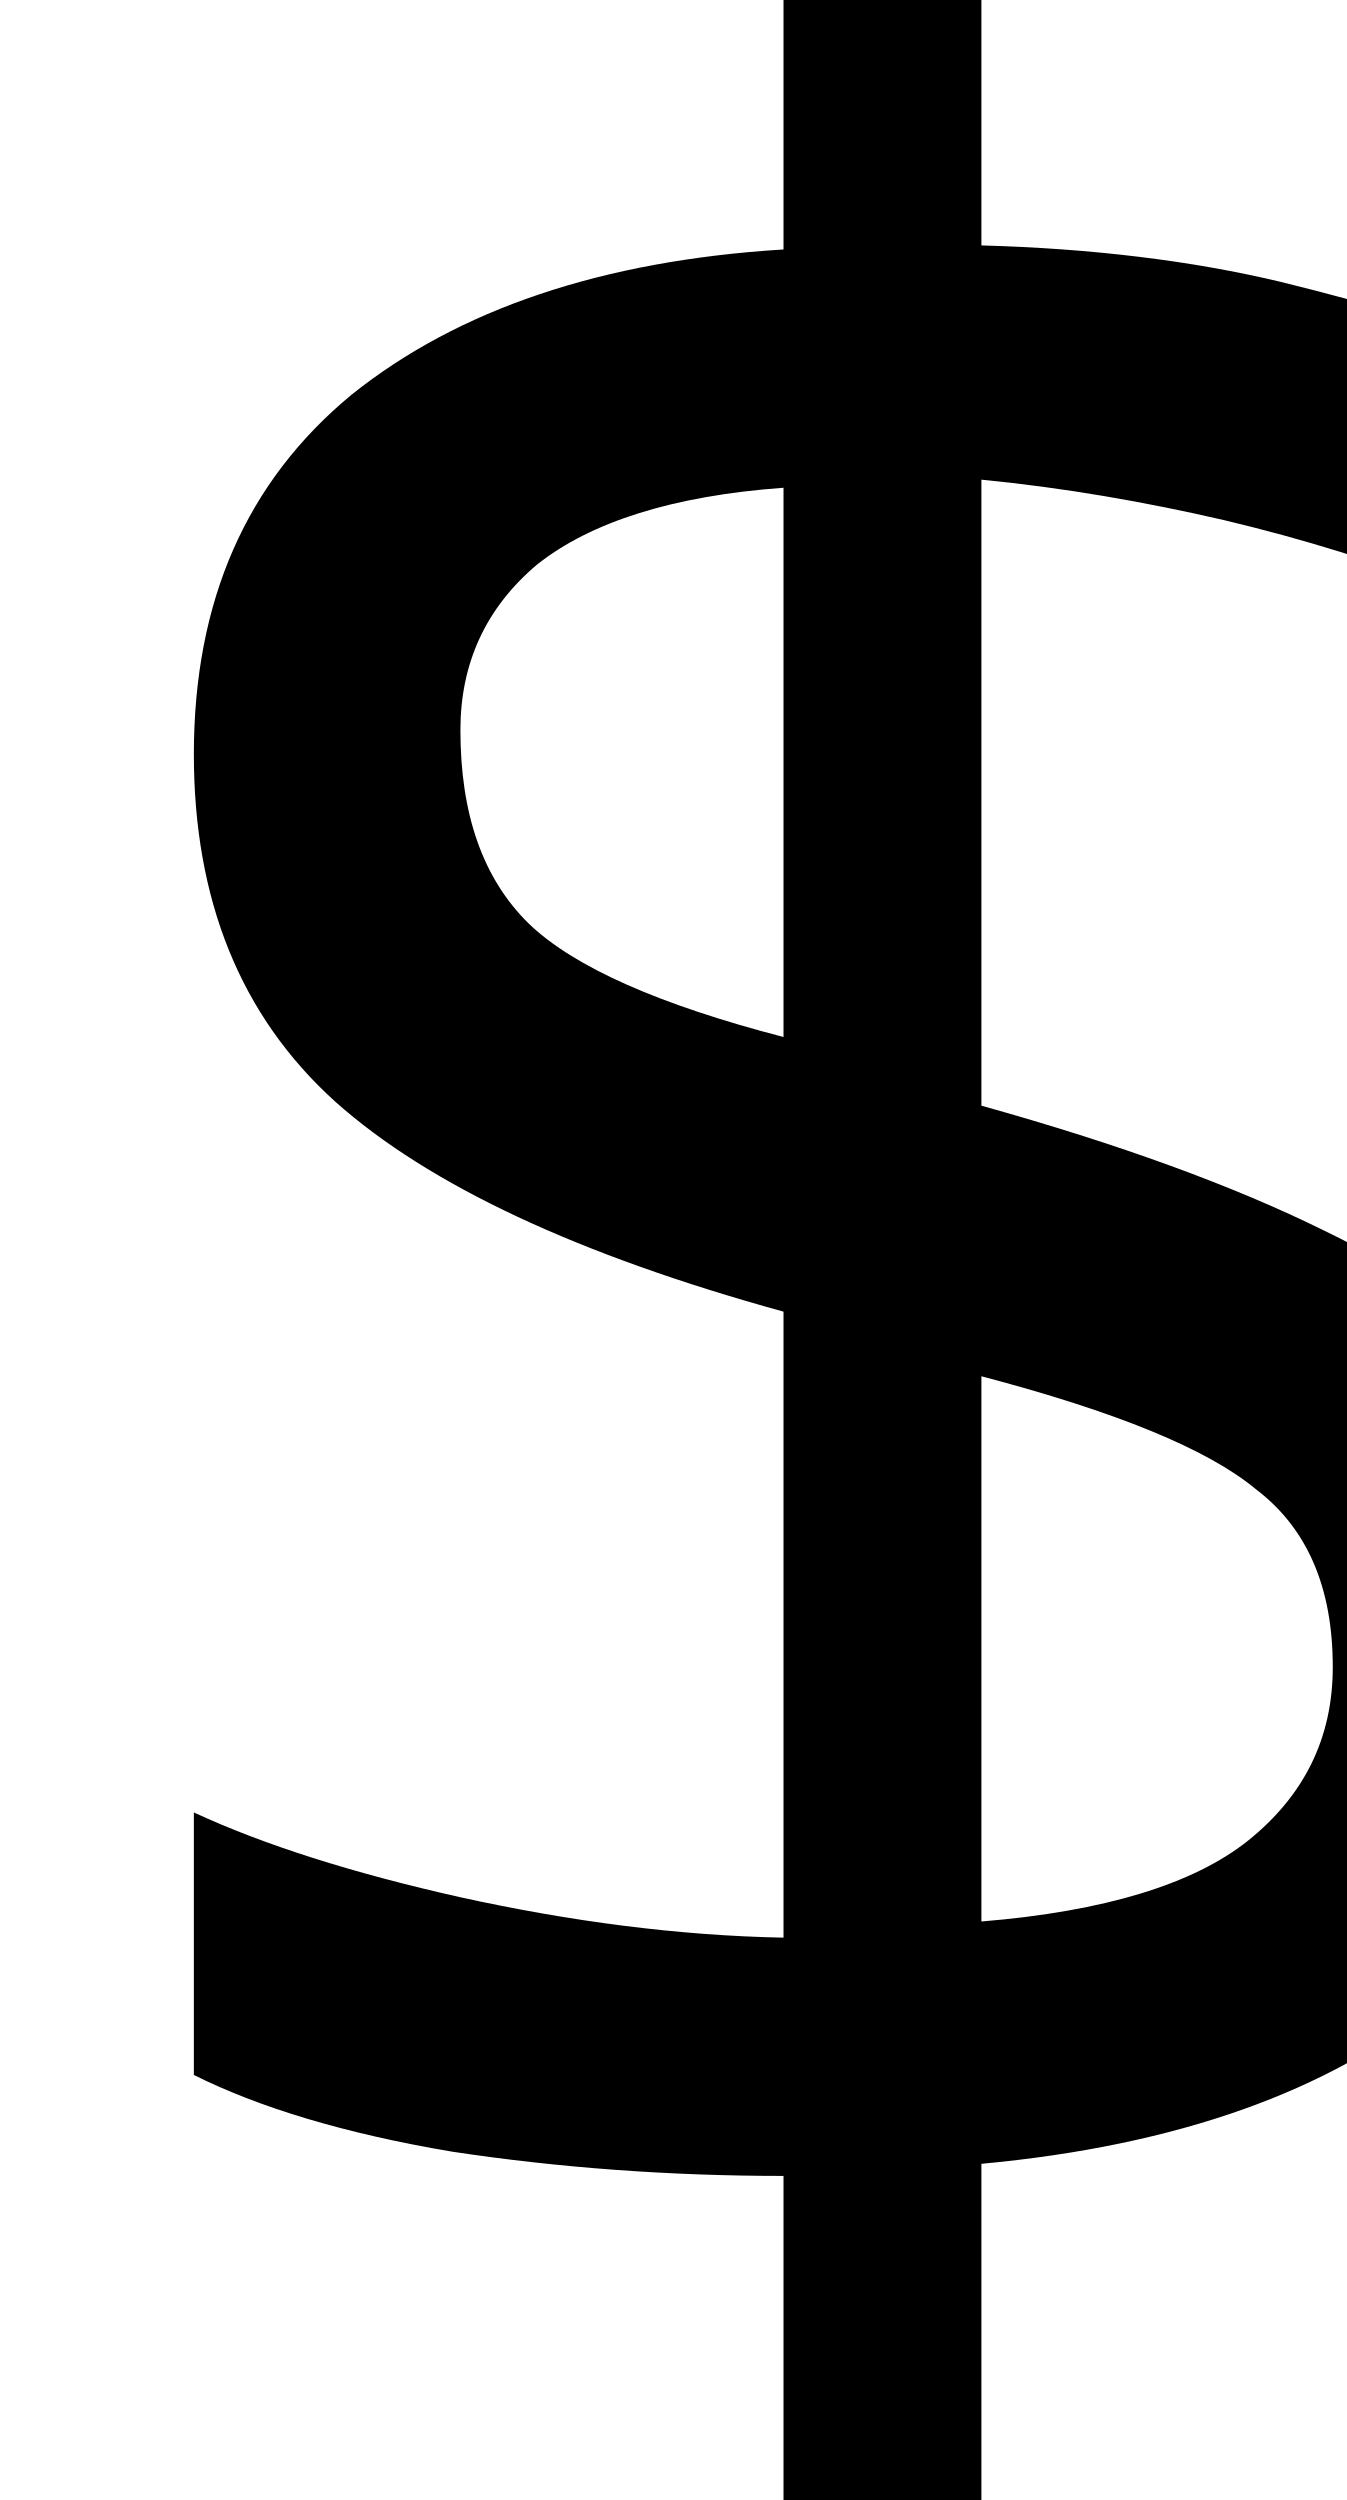
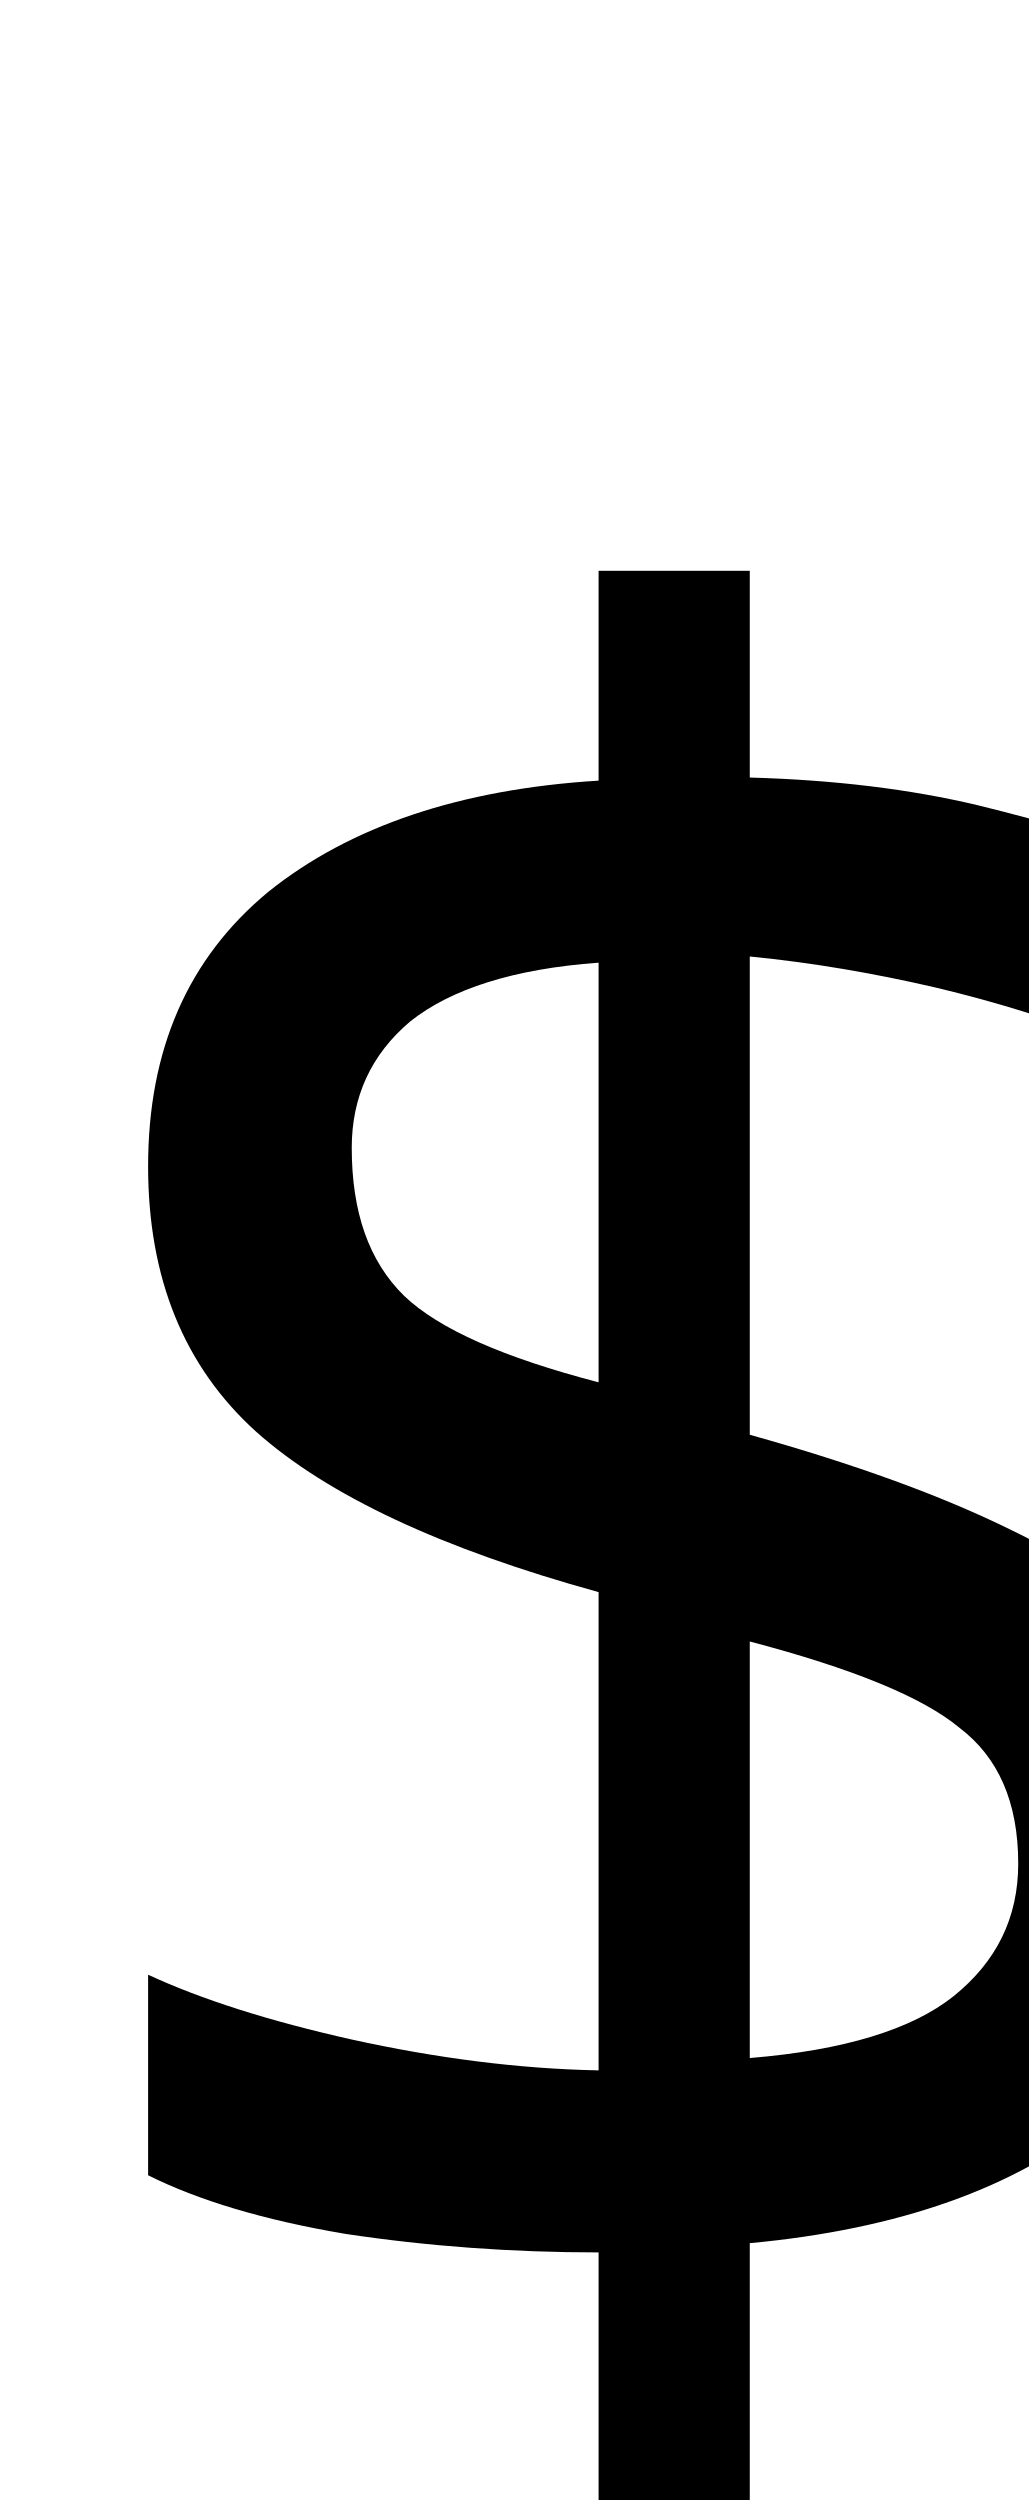
- <svg xmlns="http://www.w3.org/2000/svg" height="9.672pt" version="1.1" viewBox="39 56.988 5.208 9.672" width="5.208pt">
+ <svg xmlns="http://www.w3.org/2000/svg" height="12.66pt" version="1.1" viewBox="39 54 5.208 12.66" width="5.208pt">
  <defs>
    <font horiz-adv-x="0" id="ecrm1200">
      <font-face ascent="942" descent="-320" font-family="ecrm1200" units-per-em="1000" />
      <missing-glyph d="" />
      <glyph d="M230 751V715C230 704 222 703 214 703C123 689 54 608 54 516C54 419 125 342 230 324V20C210 26 191 25 171 33C123 51 88 94 80 144C85 143 91 142 97 142C122 142 138 162 138 184S121 226 96 226C63 226 54 200 54 179C54 101 94 30 166 4C187 -4 208 -6 230 -9V-55H259V-8C362 -8 434 100 434 193C434 274 387 359 305 387C280 396 258 393 258 414C258 419 259 424 259 429V676C326 665 395 640 407 566C402 567 396 568 391 568C366 568 350 548 350 526C350 503 367 484 391 484C426 484 434 511 434 533C434 608 389 670 322 693C301 700 280 702 259 705V751H230ZM259 21V316C329 303 387 246 387 169C387 100 335 26 259 21ZM230 675V407C179 425 142 436 117 482C107 500 101 520 101 540V545C103 613 163 671 230 675Z" glyph-name="dollar" horiz-adv-x="489" unicode="$" />
    </font>
  </defs>
  <style type="text/css">
text.f0 {font-family:ecrm1200;font-size:12}

</style>
  <g id="page1">
    <text class="f0" x="39" y="66">$</text>
  </g>
</svg>
